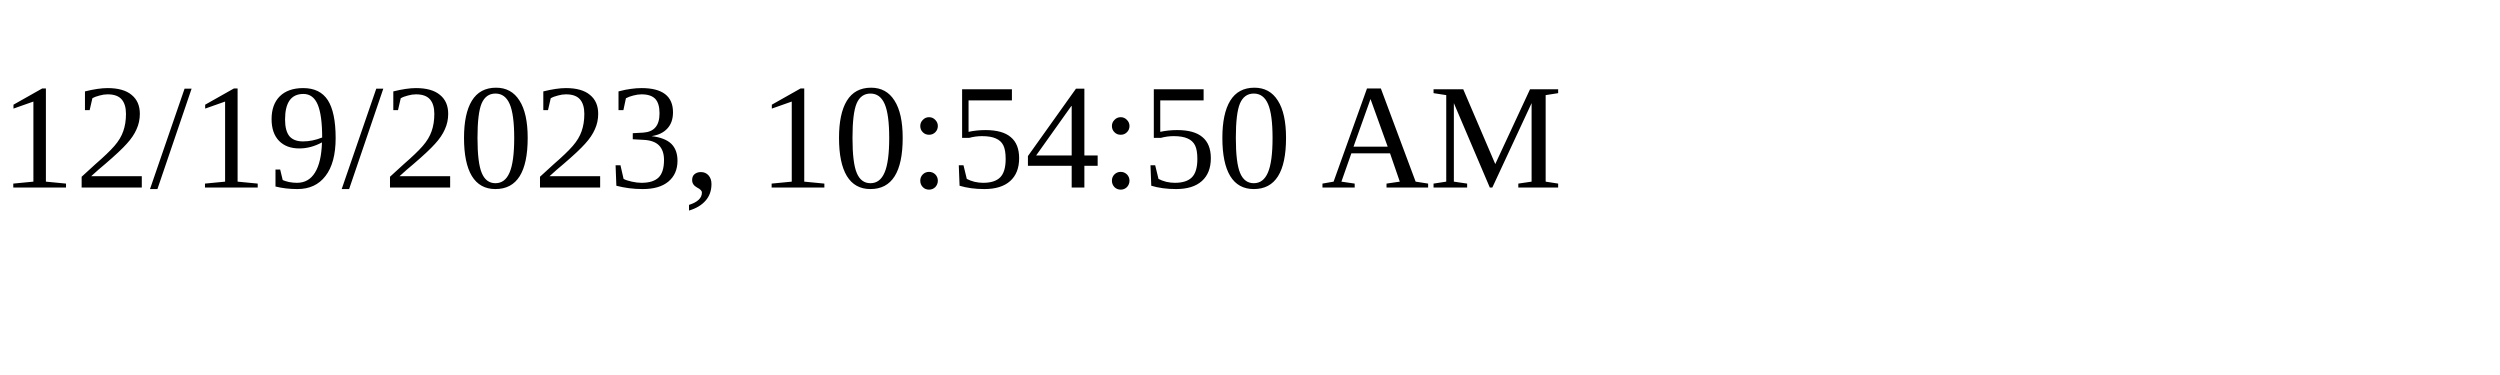
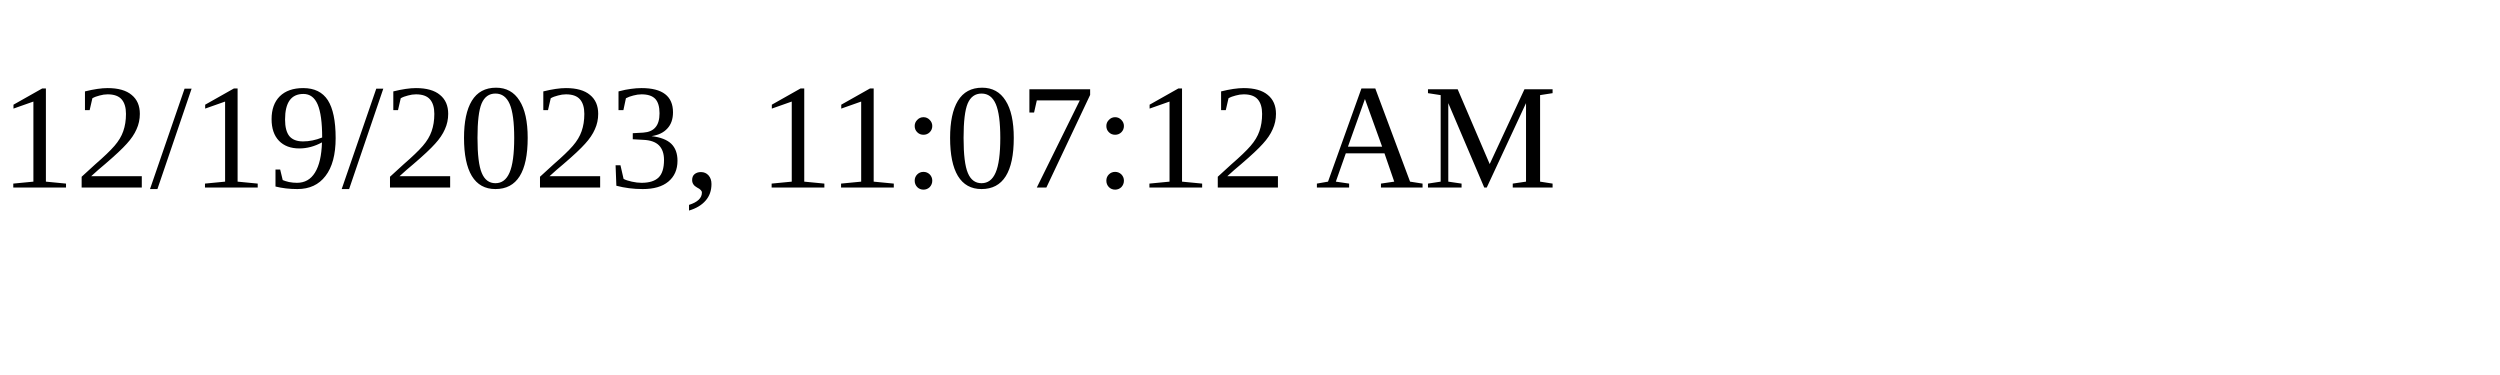
<svg xmlns="http://www.w3.org/2000/svg" height="30" width="200">
-   <text x="0" y="15">12/19/2023, 10:54:50 AM</text>
+   <text x="0" y="15">12/19/2023, 11:07:12 AM</text>
</svg>
